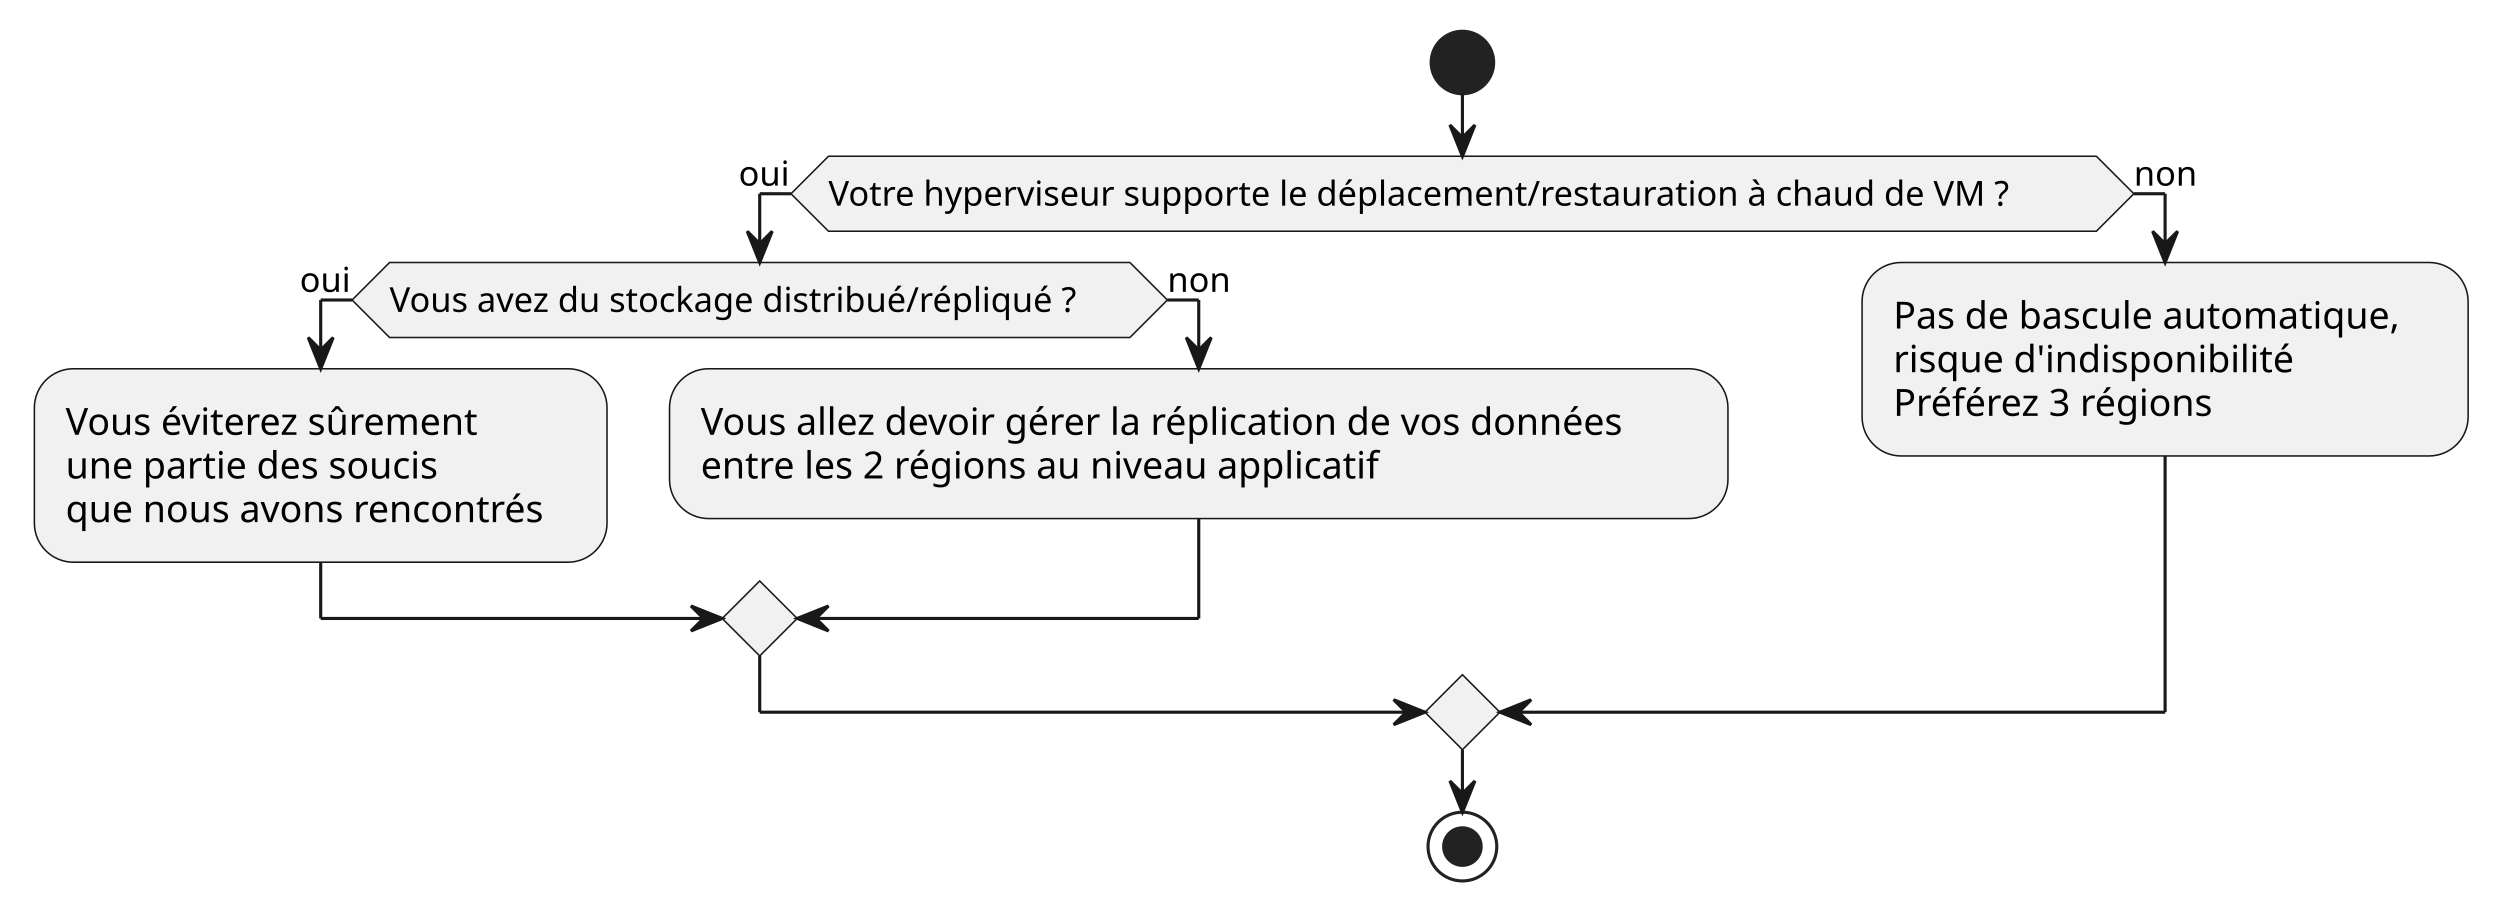
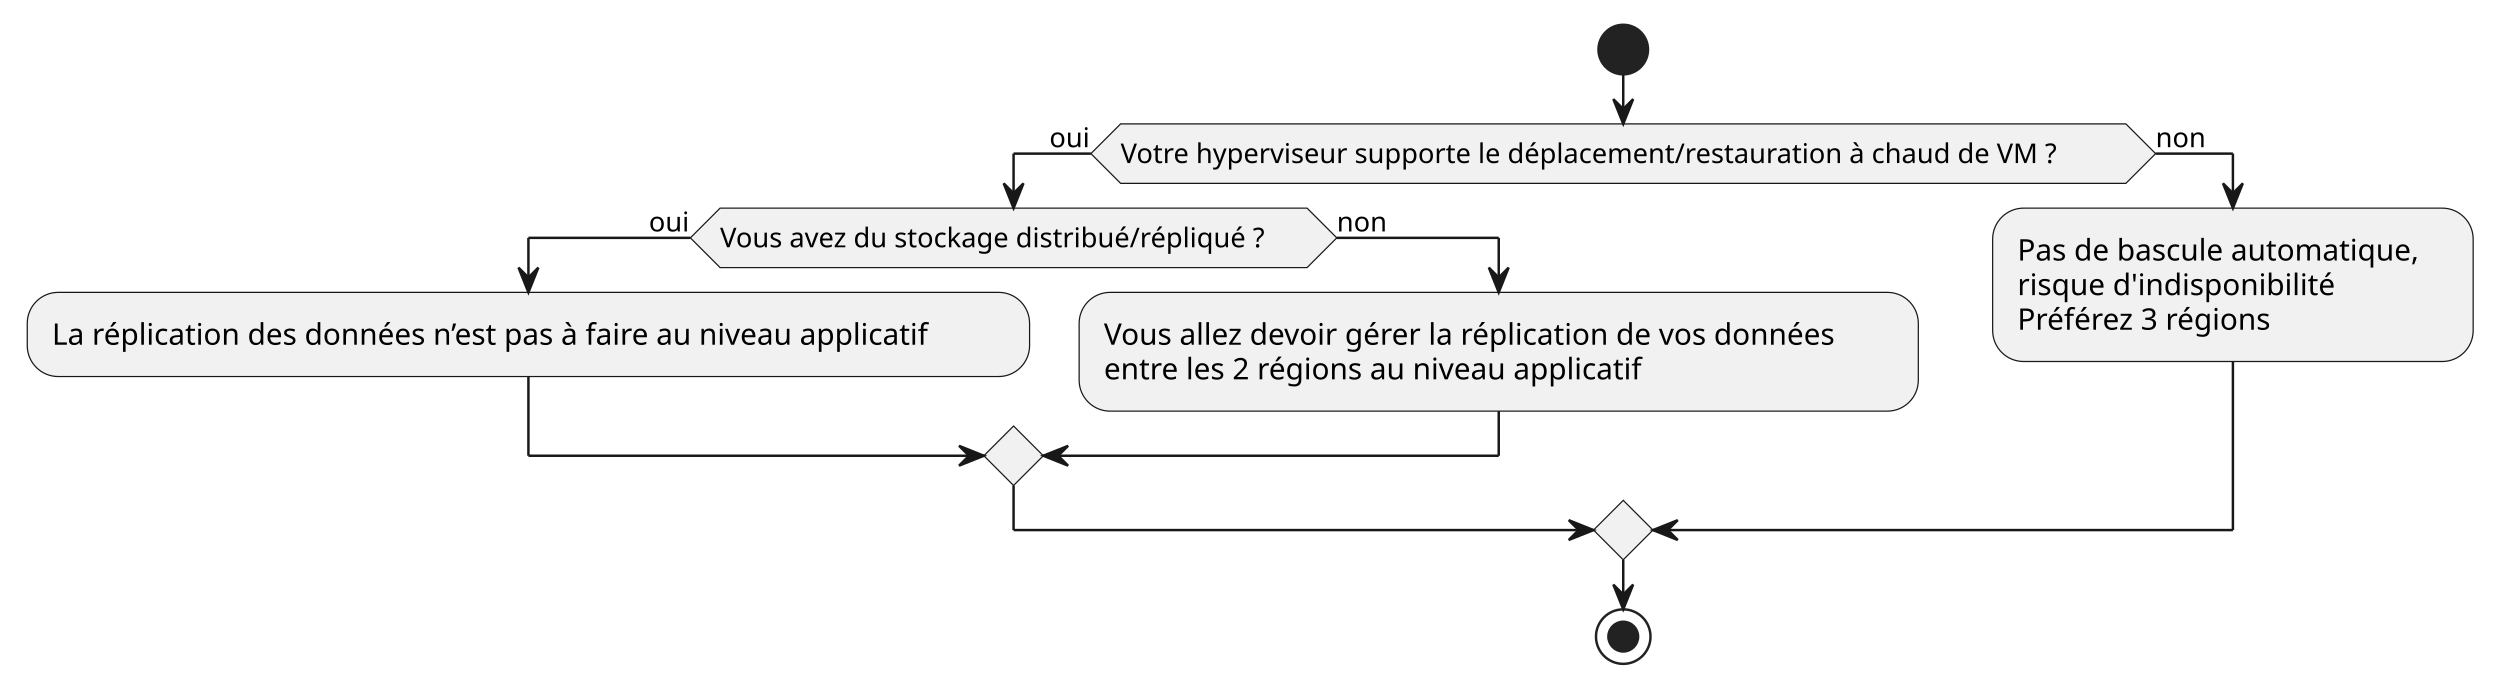
- <svg xmlns="http://www.w3.org/2000/svg" contentStyleType="text/css" data-diagram-type="ACTIVITY" height="292px" preserveAspectRatio="none" style="width:800px;height:292px;background:#FFFFFF;" version="1.1" viewBox="0 0 800 292" width="800px" zoomAndPan="magnify">
+ <svg xmlns="http://www.w3.org/2000/svg" contentStyleType="text/css" data-diagram-type="ACTIVITY" height="278px" preserveAspectRatio="none" style="width:1009px;height:278px;background:#FFFFFF;" version="1.1" viewBox="0 0 1009 278" width="1009px" zoomAndPan="magnify">
  <defs />
  <g>
-     <ellipse cx="467.971" cy="20" fill="#222222" rx="10" ry="10" style="stroke:#222222;stroke-width:1;" />
-     <polygon fill="#F1F1F1" points="265.11,50,670.832,50,682.832,62,670.832,74,265.11,74,253.11,62,265.11,50" style="stroke:#181818;stroke-width:0.5;" />
-     <text fill="#000000" font-family="sans-serif" font-size="11" lengthAdjust="spacing" textLength="405.722" x="265.11" y="65.808">Votre hyperviseur supporte le déplacement/restauration à chaud de VM ?</text>
-     <text fill="#000000" font-family="sans-serif" font-size="11" lengthAdjust="spacing" textLength="16.758" x="236.352" y="59.406">oui</text>
-     <text fill="#000000" font-family="sans-serif" font-size="11" lengthAdjust="spacing" textLength="20.673" x="682.832" y="59.406">non</text>
-     <polygon fill="#F1F1F1" points="124.659,84,361.562,84,373.562,96,361.562,108,124.659,108,112.659,96,124.659,84" style="stroke:#181818;stroke-width:0.5;" />
-     <text fill="#000000" font-family="sans-serif" font-size="11" lengthAdjust="spacing" textLength="236.903" x="124.659" y="99.808">Vous avez du stockage distribué/répliqué ?</text>
-     <text fill="#000000" font-family="sans-serif" font-size="11" lengthAdjust="spacing" textLength="16.758" x="95.901" y="93.406">oui</text>
-     <text fill="#000000" font-family="sans-serif" font-size="11" lengthAdjust="spacing" textLength="20.673" x="373.562" y="93.406">non</text>
-     <rect fill="#F1F1F1" height="61.906" rx="12.5" ry="12.5" style="stroke:#181818;stroke-width:0.5;" width="183.248" x="11" y="118" />
-     <text fill="#000000" font-family="sans-serif" font-size="12" lengthAdjust="spacing" textLength="143.115" x="21" y="139.139">Vous éviterez sûrement</text>
-     <text fill="#000000" font-family="sans-serif" font-size="12" lengthAdjust="spacing" textLength="127.998" x="21" y="153.107">une partie des soucis</text>
-     <text fill="#000000" font-family="sans-serif" font-size="12" lengthAdjust="spacing" textLength="163.248" x="21" y="167.076">que nous avons rencontrés</text>
-     <rect fill="#F1F1F1" height="47.938" rx="12.5" ry="12.5" style="stroke:#181818;stroke-width:0.5;" width="338.697" x="214.248" y="118" />
-     <text fill="#000000" font-family="sans-serif" font-size="12" lengthAdjust="spacing" textLength="318.697" x="224.248" y="139.139">Vous allez devoir gérer la réplication de vos données</text>
-     <text fill="#000000" font-family="sans-serif" font-size="12" lengthAdjust="spacing" textLength="234.779" x="224.248" y="153.107">entre les 2 régions au niveau applicatif</text>
-     <polygon fill="#F1F1F1" points="243.11,185.906,255.11,197.906,243.11,209.906,231.11,197.906,243.11,185.906" style="stroke:#181818;stroke-width:0.5;" />
-     <rect fill="#F1F1F1" height="61.906" rx="12.5" ry="12.5" style="stroke:#181818;stroke-width:0.5;" width="193.935" x="595.864" y="84" />
-     <text fill="#000000" font-family="sans-serif" font-size="12" lengthAdjust="spacing" textLength="173.935" x="605.864" y="105.139">Pas de bascule automatique,</text>
-     <text fill="#000000" font-family="sans-serif" font-size="12" lengthAdjust="spacing" textLength="135.603" x="605.864" y="119.107">risque d'indisponibilité</text>
-     <text fill="#000000" font-family="sans-serif" font-size="12" lengthAdjust="spacing" textLength="109.506" x="605.864" y="133.076">Préférez 3 régions</text>
-     <polygon fill="#F1F1F1" points="467.971,215.906,479.971,227.906,467.971,239.906,455.971,227.906,467.971,215.906" style="stroke:#181818;stroke-width:0.5;" />
-     <ellipse cx="467.971" cy="270.906" fill="none" rx="11" ry="11" style="stroke:#222222;stroke-width:1;" />
-     <ellipse cx="467.971" cy="270.906" fill="#222222" rx="6" ry="6" style="stroke:#222222;stroke-width:1;" />
-     <line style="stroke:#181818;stroke-width:1;" x1="112.659" x2="102.624" y1="96" y2="96" />
-     <line style="stroke:#181818;stroke-width:1;" x1="102.624" x2="102.624" y1="96" y2="118" />
-     <polygon fill="#181818" points="98.624,108,102.624,118,106.624,108,102.624,112" style="stroke:#181818;stroke-width:1;" />
-     <line style="stroke:#181818;stroke-width:1;" x1="373.562" x2="383.597" y1="96" y2="96" />
-     <line style="stroke:#181818;stroke-width:1;" x1="383.597" x2="383.597" y1="96" y2="118" />
-     <polygon fill="#181818" points="379.597,108,383.597,118,387.597,108,383.597,112" style="stroke:#181818;stroke-width:1;" />
-     <line style="stroke:#181818;stroke-width:1;" x1="102.624" x2="102.624" y1="179.906" y2="197.906" />
-     <line style="stroke:#181818;stroke-width:1;" x1="102.624" x2="231.11" y1="197.906" y2="197.906" />
-     <polygon fill="#181818" points="221.11,193.906,231.11,197.906,221.11,201.906,225.11,197.906" style="stroke:#181818;stroke-width:1;" />
-     <line style="stroke:#181818;stroke-width:1;" x1="383.597" x2="383.597" y1="165.938" y2="197.906" />
-     <line style="stroke:#181818;stroke-width:1;" x1="383.597" x2="255.11" y1="197.906" y2="197.906" />
-     <polygon fill="#181818" points="265.11,193.906,255.11,197.906,265.11,201.906,261.11,197.906" style="stroke:#181818;stroke-width:1;" />
-     <line style="stroke:#181818;stroke-width:1;" x1="253.11" x2="243.11" y1="62" y2="62" />
-     <line style="stroke:#181818;stroke-width:1;" x1="243.11" x2="243.11" y1="62" y2="84" />
-     <polygon fill="#181818" points="239.11,74,243.11,84,247.11,74,243.11,78" style="stroke:#181818;stroke-width:1;" />
-     <line style="stroke:#181818;stroke-width:1;" x1="682.832" x2="692.832" y1="62" y2="62" />
-     <line style="stroke:#181818;stroke-width:1;" x1="692.832" x2="692.832" y1="62" y2="84" />
-     <polygon fill="#181818" points="688.832,74,692.832,84,696.832,74,692.832,78" style="stroke:#181818;stroke-width:1;" />
-     <line style="stroke:#181818;stroke-width:1;" x1="243.11" x2="243.11" y1="209.906" y2="227.906" />
-     <line style="stroke:#181818;stroke-width:1;" x1="243.11" x2="455.971" y1="227.906" y2="227.906" />
-     <polygon fill="#181818" points="445.971,223.906,455.971,227.906,445.971,231.906,449.971,227.906" style="stroke:#181818;stroke-width:1;" />
-     <line style="stroke:#181818;stroke-width:1;" x1="692.832" x2="692.832" y1="145.906" y2="227.906" />
-     <line style="stroke:#181818;stroke-width:1;" x1="692.832" x2="479.971" y1="227.906" y2="227.906" />
-     <polygon fill="#181818" points="489.971,223.906,479.971,227.906,489.971,231.906,485.971,227.906" style="stroke:#181818;stroke-width:1;" />
-     <line style="stroke:#181818;stroke-width:1;" x1="467.971" x2="467.971" y1="30" y2="50" />
-     <polygon fill="#181818" points="463.971,40,467.971,50,471.971,40,467.971,44" style="stroke:#181818;stroke-width:1;" />
-     <line style="stroke:#181818;stroke-width:1;" x1="467.971" x2="467.971" y1="239.906" y2="259.906" />
-     <polygon fill="#181818" points="463.971,249.906,467.971,259.906,471.971,249.906,467.971,253.906" style="stroke:#181818;stroke-width:1;" />
+     <ellipse cx="655.141" cy="20" fill="#222222" rx="10" ry="10" style="stroke:#222222;stroke-width:1;" />
+     <polygon fill="#F1F1F1" points="452.281,50,858.002,50,870.002,62,858.002,74,452.281,74,440.281,62,452.281,50" style="stroke:#181818;stroke-width:0.5;" />
+     <text fill="#000000" font-family="sans-serif" font-size="11" lengthAdjust="spacing" textLength="405.722" x="452.281" y="65.808">Votre hyperviseur supporte le déplacement/restauration à chaud de VM ?</text>
+     <text fill="#000000" font-family="sans-serif" font-size="11" lengthAdjust="spacing" textLength="16.758" x="423.523" y="59.406">oui</text>
+     <text fill="#000000" font-family="sans-serif" font-size="11" lengthAdjust="spacing" textLength="20.673" x="870.002" y="59.406">non</text>
+     <polygon fill="#F1F1F1" points="290.627,84,527.53,84,539.53,96,527.53,108,290.627,108,278.627,96,290.627,84" style="stroke:#181818;stroke-width:0.5;" />
+     <text fill="#000000" font-family="sans-serif" font-size="11" lengthAdjust="spacing" textLength="236.903" x="290.627" y="99.808">Vous avez du stockage distribué/répliqué ?</text>
+     <text fill="#000000" font-family="sans-serif" font-size="11" lengthAdjust="spacing" textLength="16.758" x="261.869" y="93.406">oui</text>
+     <text fill="#000000" font-family="sans-serif" font-size="11" lengthAdjust="spacing" textLength="20.673" x="539.53" y="93.406">non</text>
+     <rect fill="#F1F1F1" height="33.969" rx="12.5" ry="12.5" style="stroke:#181818;stroke-width:0.5;" width="404.539" x="11" y="118" />
+     <text fill="#000000" font-family="sans-serif" font-size="12" lengthAdjust="spacing" textLength="384.539" x="21" y="139.139">La réplication des données n’est pas à faire au niveau applicatif</text>
+     <rect fill="#F1F1F1" height="47.938" rx="12.5" ry="12.5" style="stroke:#181818;stroke-width:0.5;" width="338.697" x="435.539" y="118" />
+     <text fill="#000000" font-family="sans-serif" font-size="12" lengthAdjust="spacing" textLength="318.697" x="445.539" y="139.139">Vous allez devoir gérer la réplication de vos données</text>
+     <text fill="#000000" font-family="sans-serif" font-size="12" lengthAdjust="spacing" textLength="234.779" x="445.539" y="153.107">entre les 2 régions au niveau applicatif</text>
+     <polygon fill="#F1F1F1" points="409.079,171.938,421.079,183.938,409.079,195.938,397.079,183.938,409.079,171.938" style="stroke:#181818;stroke-width:0.5;" />
+     <rect fill="#F1F1F1" height="61.906" rx="12.5" ry="12.5" style="stroke:#181818;stroke-width:0.5;" width="193.935" x="804.236" y="84" />
+     <text fill="#000000" font-family="sans-serif" font-size="12" lengthAdjust="spacing" textLength="173.935" x="814.236" y="105.139">Pas de bascule automatique,</text>
+     <text fill="#000000" font-family="sans-serif" font-size="12" lengthAdjust="spacing" textLength="135.603" x="814.236" y="119.107">risque d'indisponibilité</text>
+     <text fill="#000000" font-family="sans-serif" font-size="12" lengthAdjust="spacing" textLength="109.506" x="814.236" y="133.076">Préférez 3 régions</text>
+     <polygon fill="#F1F1F1" points="655.141,201.938,667.141,213.938,655.141,225.938,643.141,213.938,655.141,201.938" style="stroke:#181818;stroke-width:0.5;" />
+     <ellipse cx="655.141" cy="256.938" fill="none" rx="11" ry="11" style="stroke:#222222;stroke-width:1;" />
+     <ellipse cx="655.141" cy="256.938" fill="#222222" rx="6" ry="6" style="stroke:#222222;stroke-width:1;" />
+     <line style="stroke:#181818;stroke-width:1;" x1="278.627" x2="213.269" y1="96" y2="96" />
+     <line style="stroke:#181818;stroke-width:1;" x1="213.269" x2="213.269" y1="96" y2="118" />
+     <polygon fill="#181818" points="209.269,108,213.269,118,217.269,108,213.269,112" style="stroke:#181818;stroke-width:1;" />
+     <line style="stroke:#181818;stroke-width:1;" x1="539.53" x2="604.888" y1="96" y2="96" />
+     <line style="stroke:#181818;stroke-width:1;" x1="604.888" x2="604.888" y1="96" y2="118" />
+     <polygon fill="#181818" points="600.888,108,604.888,118,608.888,108,604.888,112" style="stroke:#181818;stroke-width:1;" />
+     <line style="stroke:#181818;stroke-width:1;" x1="213.269" x2="213.269" y1="151.969" y2="183.938" />
+     <line style="stroke:#181818;stroke-width:1;" x1="213.269" x2="397.079" y1="183.938" y2="183.938" />
+     <polygon fill="#181818" points="387.079,179.938,397.079,183.938,387.079,187.938,391.079,183.938" style="stroke:#181818;stroke-width:1;" />
+     <line style="stroke:#181818;stroke-width:1;" x1="604.888" x2="604.888" y1="165.938" y2="183.938" />
+     <line style="stroke:#181818;stroke-width:1;" x1="604.888" x2="421.079" y1="183.938" y2="183.938" />
+     <polygon fill="#181818" points="431.079,179.938,421.079,183.938,431.079,187.938,427.079,183.938" style="stroke:#181818;stroke-width:1;" />
+     <line style="stroke:#181818;stroke-width:1;" x1="440.281" x2="409.079" y1="62" y2="62" />
+     <line style="stroke:#181818;stroke-width:1;" x1="409.079" x2="409.079" y1="62" y2="84" />
+     <polygon fill="#181818" points="405.079,74,409.079,84,413.079,74,409.079,78" style="stroke:#181818;stroke-width:1;" />
+     <line style="stroke:#181818;stroke-width:1;" x1="870.002" x2="901.204" y1="62" y2="62" />
+     <line style="stroke:#181818;stroke-width:1;" x1="901.204" x2="901.204" y1="62" y2="84" />
+     <polygon fill="#181818" points="897.204,74,901.204,84,905.204,74,901.204,78" style="stroke:#181818;stroke-width:1;" />
+     <line style="stroke:#181818;stroke-width:1;" x1="409.079" x2="409.079" y1="195.938" y2="213.938" />
+     <line style="stroke:#181818;stroke-width:1;" x1="409.079" x2="643.141" y1="213.938" y2="213.938" />
+     <polygon fill="#181818" points="633.141,209.938,643.141,213.938,633.141,217.938,637.141,213.938" style="stroke:#181818;stroke-width:1;" />
+     <line style="stroke:#181818;stroke-width:1;" x1="901.204" x2="901.204" y1="145.906" y2="213.938" />
+     <line style="stroke:#181818;stroke-width:1;" x1="901.204" x2="667.141" y1="213.938" y2="213.938" />
+     <polygon fill="#181818" points="677.141,209.938,667.141,213.938,677.141,217.938,673.141,213.938" style="stroke:#181818;stroke-width:1;" />
+     <line style="stroke:#181818;stroke-width:1;" x1="655.141" x2="655.141" y1="30" y2="50" />
+     <polygon fill="#181818" points="651.141,40,655.141,50,659.141,40,655.141,44" style="stroke:#181818;stroke-width:1;" />
+     <line style="stroke:#181818;stroke-width:1;" x1="655.141" x2="655.141" y1="225.938" y2="245.938" />
+     <polygon fill="#181818" points="651.141,235.938,655.141,245.938,659.141,235.938,655.141,239.938" style="stroke:#181818;stroke-width:1;" />
  </g>
</svg>
